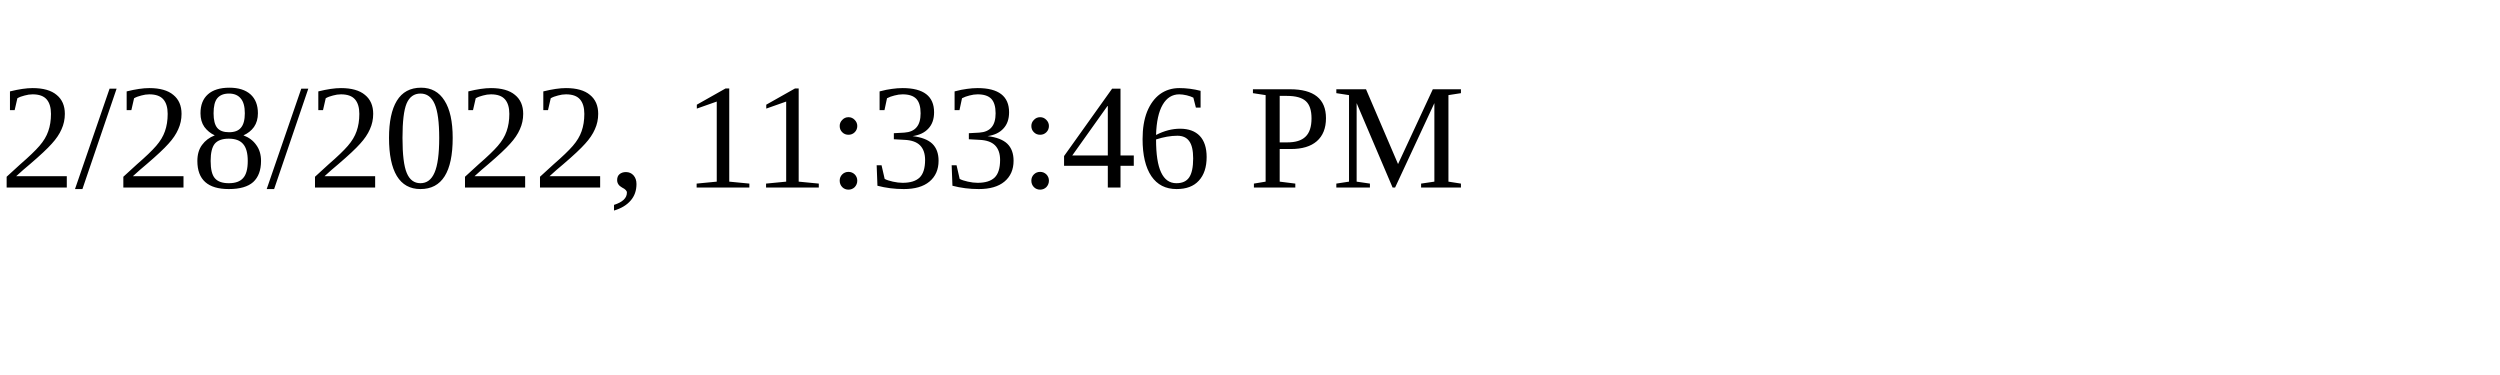
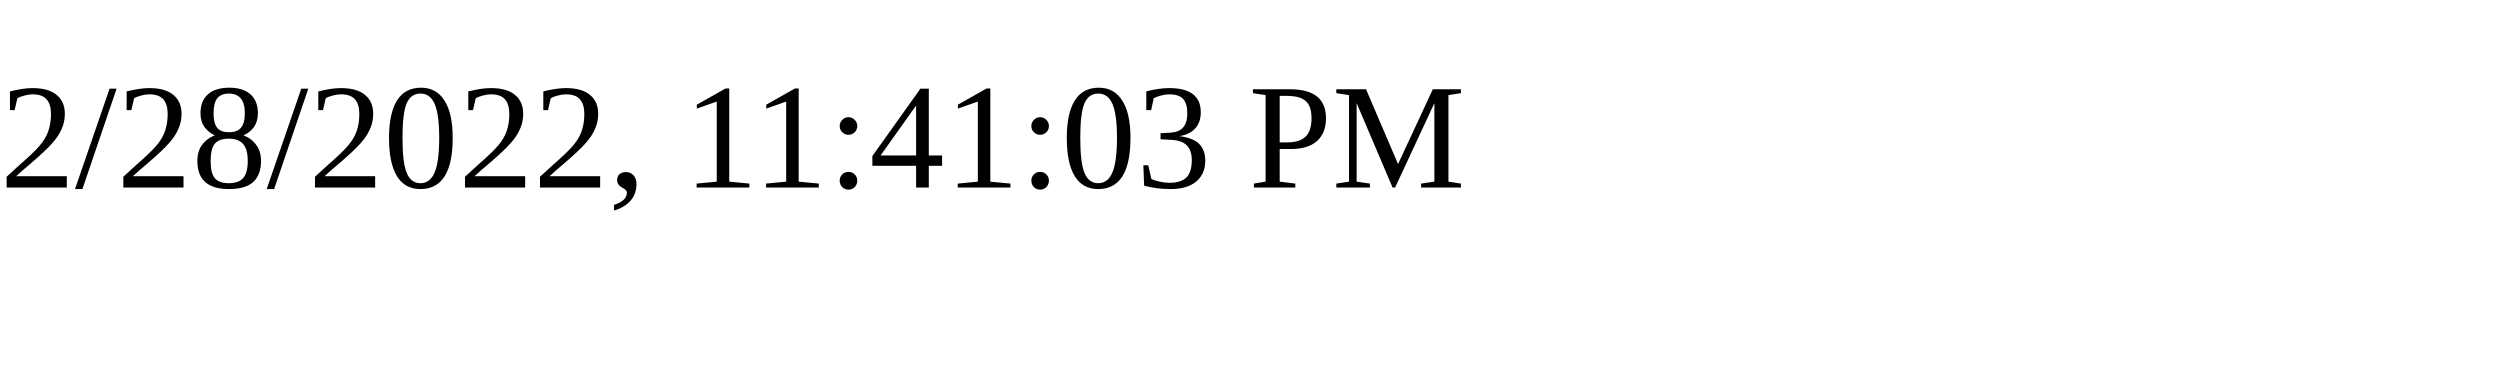
<svg xmlns="http://www.w3.org/2000/svg" height="30" width="200">
-   <text x="0" y="15">2/28/2022, 11:33:46 PM</text>
+   <text x="0" y="15">2/28/2022, 11:41:03 PM</text>
</svg>
